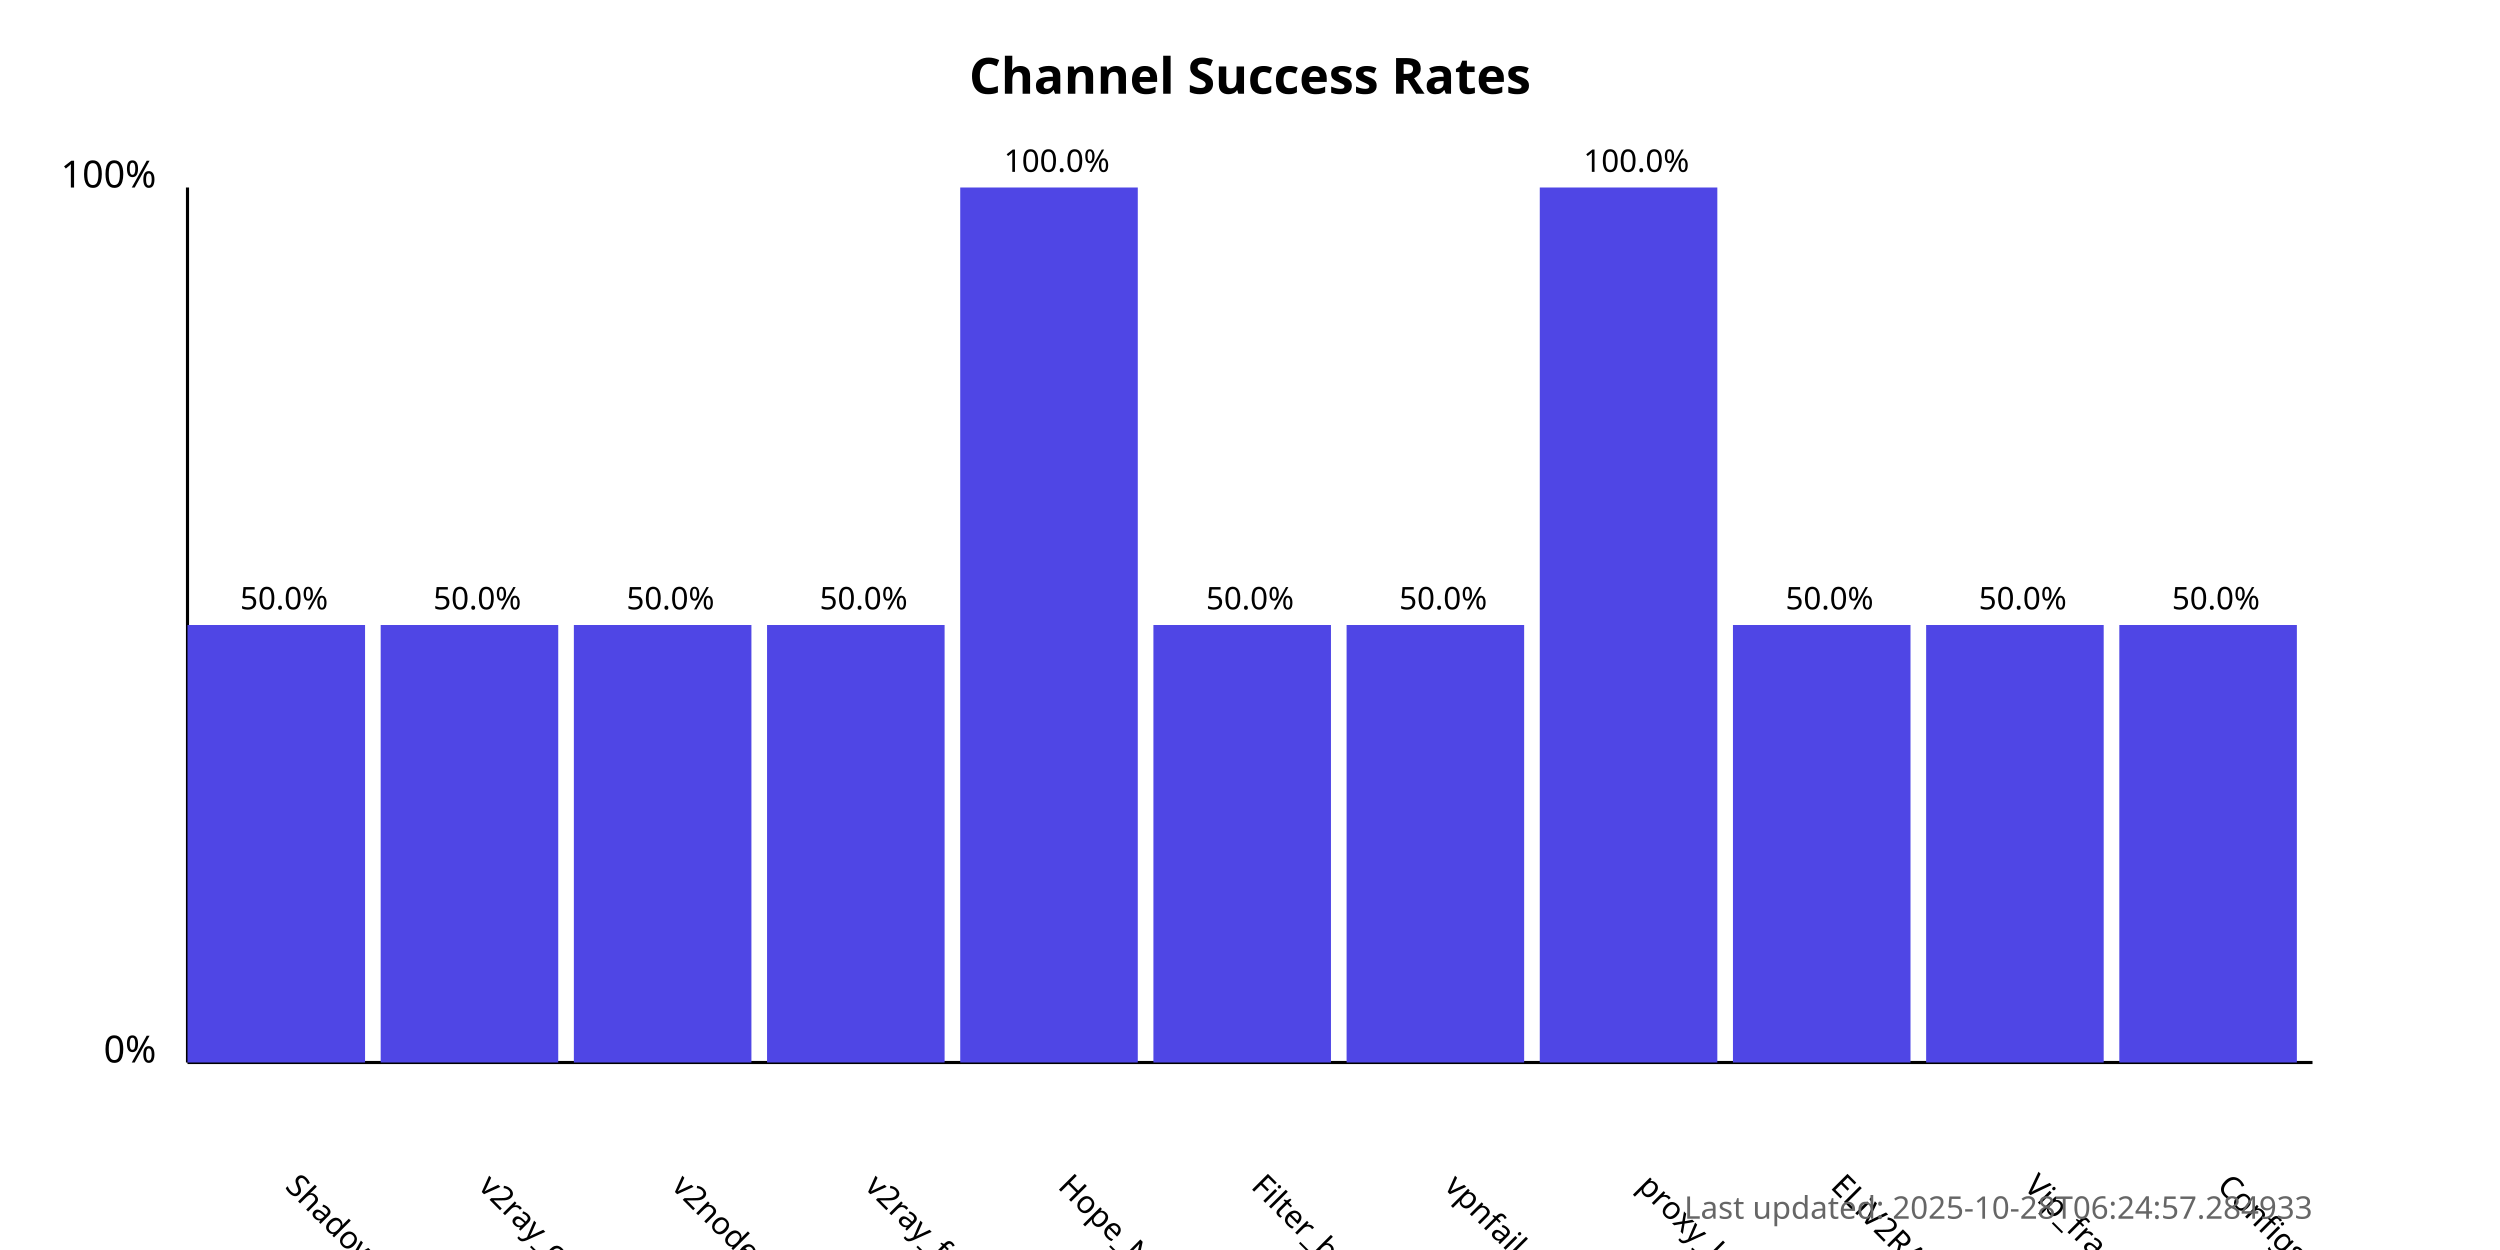
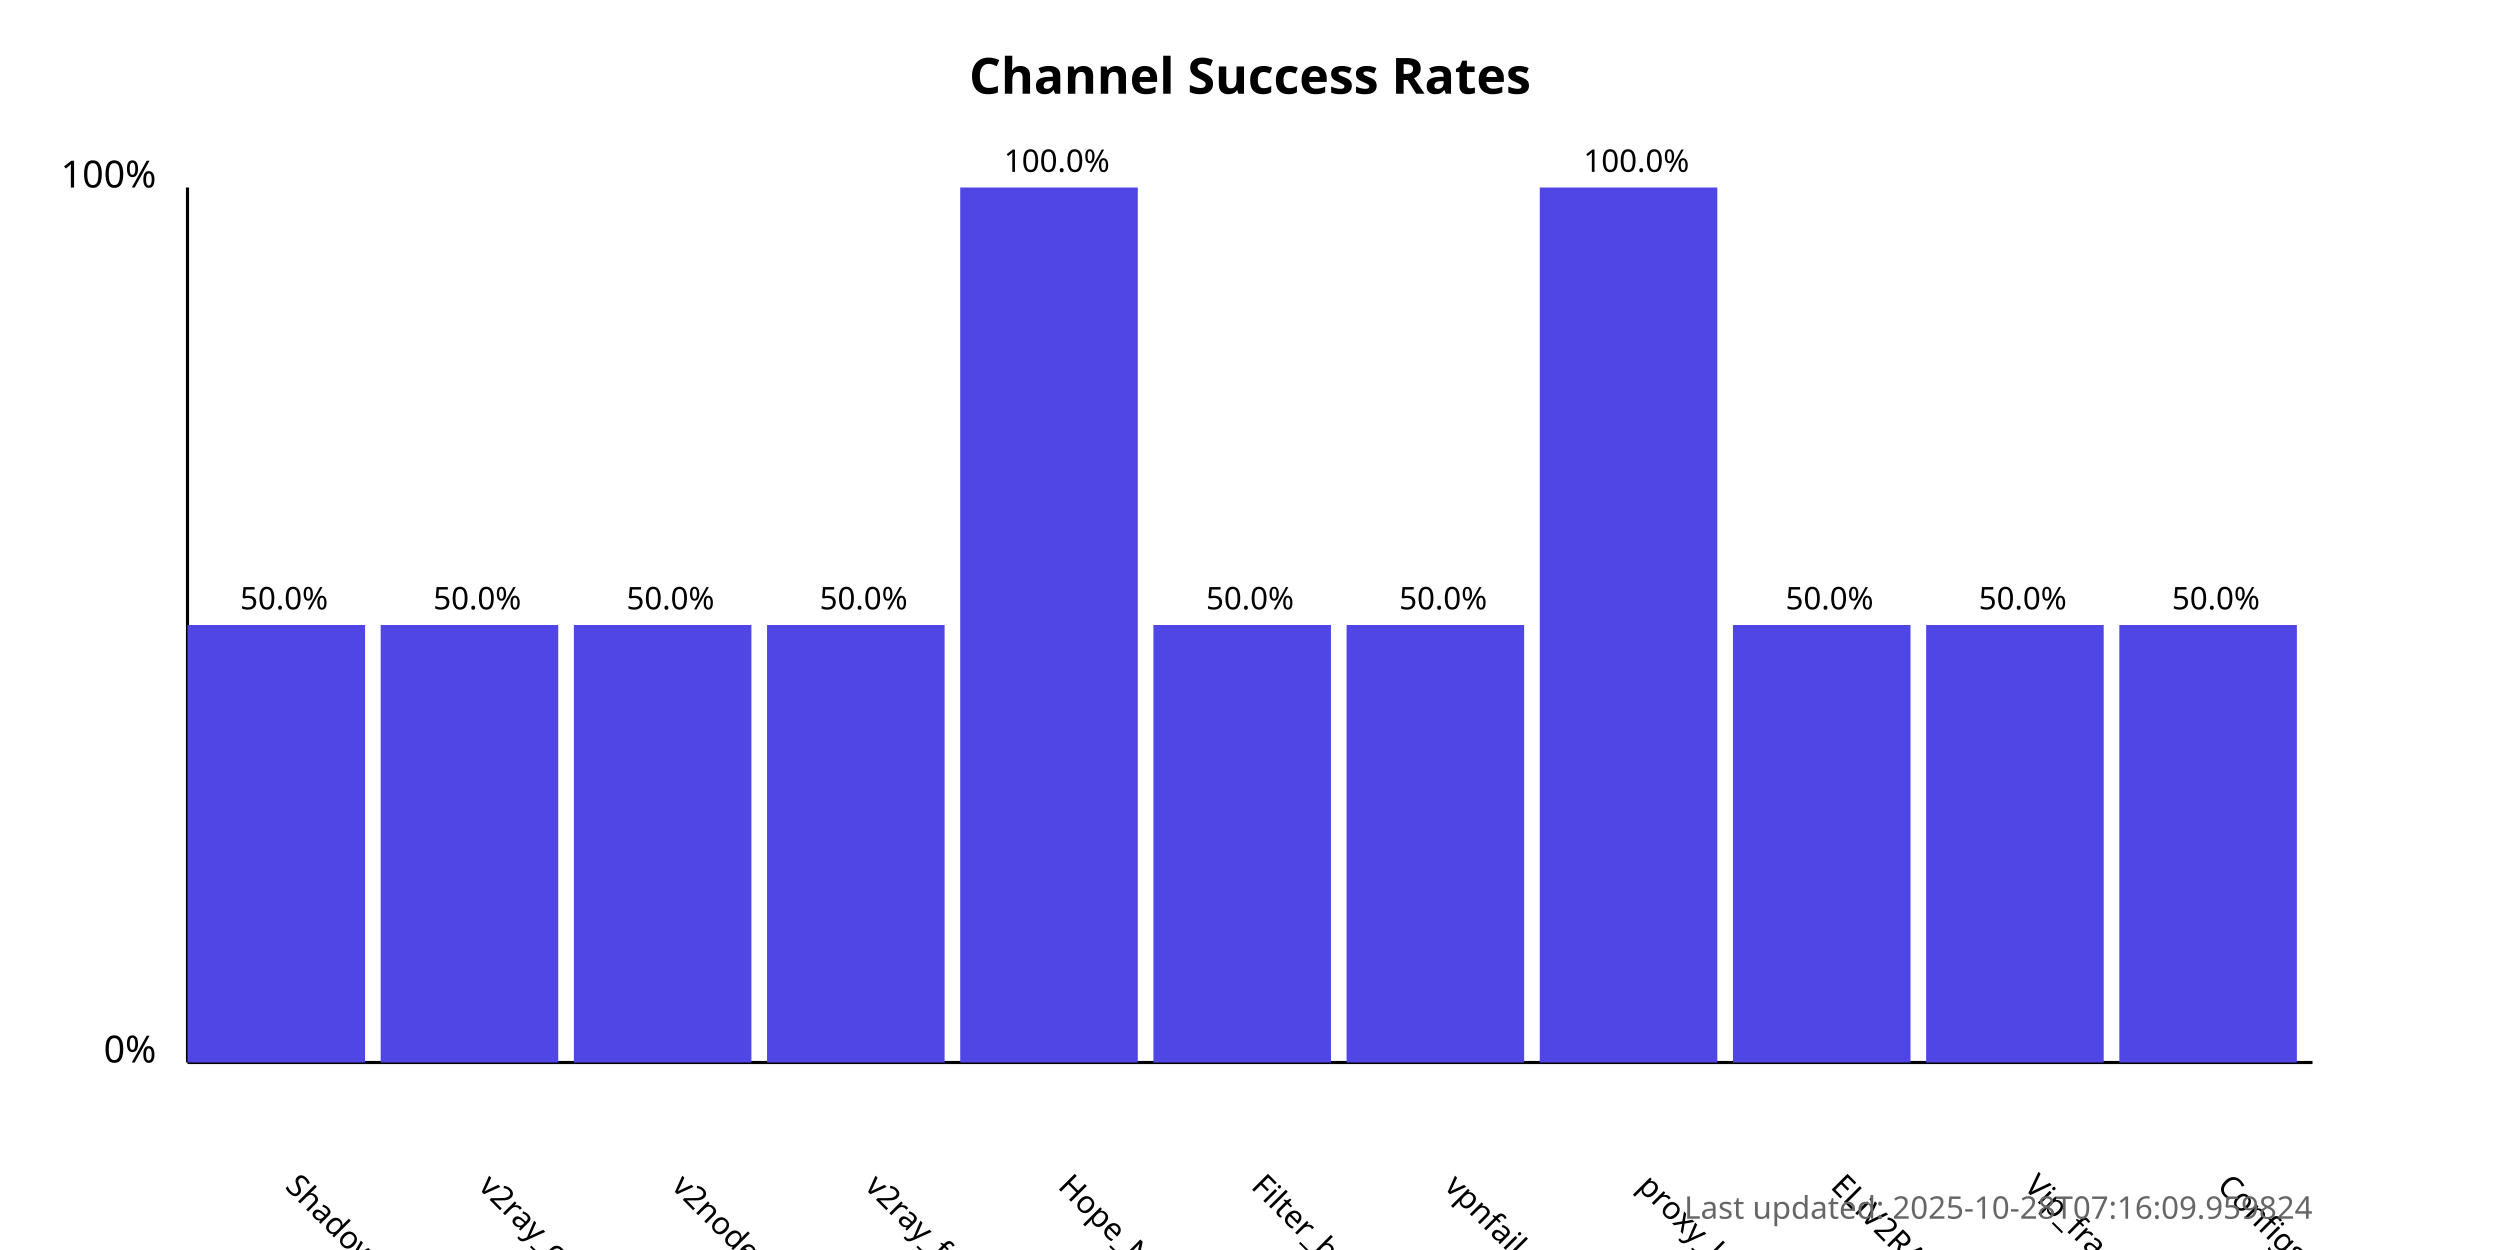
<svg xmlns="http://www.w3.org/2000/svg" width="800" height="400">
  <style>
            .chart-title { font: bold 16px sans-serif; }
            .axis-label { font: 12px sans-serif; }
            .tick-label { font: 10px sans-serif; }
            .bar { fill: #4f46e5; }
            .bar:hover { fill: #6366f1; }
            .timestamp { font: 10px sans-serif; fill: #666; }
        </style>
  <text x="400.0" y="30" text-anchor="middle" class="chart-title">
            Channel Success Rates
        </text>
  <line x1="60" y1="340" x2="60" y2="60" stroke="black" stroke-width="1" />
  <line x1="60" y1="340" x2="740" y2="340" stroke="black" stroke-width="1" />
  <text x="50" y="340" text-anchor="end" class="axis-label">0%</text>
  <text x="50" y="60" text-anchor="end" class="axis-label">100%</text>
  <g>
    <rect x="60" y="200.0" width="56.818" height="140.0" class="bar" />
    <text x="90.909" y="380" transform="rotate(45, 90.90909, 380)" text-anchor="start" class="tick-label">
                ShadowProxy66
            </text>
    <text x="90.909" y="195.0" text-anchor="middle" class="tick-label">
                50.0%
            </text>
  </g>
  <g>
    <rect x="121.818" y="200.0" width="56.818" height="140.0" class="bar" />
    <text x="152.727" y="380" transform="rotate(45, 152.7273, 380)" text-anchor="start" class="tick-label">
                v2ray_configs_pool
            </text>
    <text x="152.727" y="195.0" text-anchor="middle" class="tick-label">
                50.0%
            </text>
  </g>
  <g>
    <rect x="183.636" y="200.0" width="56.818" height="140.0" class="bar" />
    <text x="214.545" y="380" transform="rotate(45, 214.5455, 380)" text-anchor="start" class="tick-label">
                v2nodes
            </text>
    <text x="214.545" y="195.0" text-anchor="middle" class="tick-label">
                50.0%
            </text>
  </g>
  <g>
    <rect x="245.455" y="200.0" width="56.818" height="140.0" class="bar" />
    <text x="276.364" y="380" transform="rotate(45, 276.3636, 380)" text-anchor="start" class="tick-label">
                v2ray_free_conf
            </text>
    <text x="276.364" y="195.0" text-anchor="middle" class="tick-label">
                50.0%
            </text>
  </g>
  <g>
    <rect x="307.273" y="60.0" width="56.818" height="280.0" class="bar" />
    <text x="338.182" y="380" transform="rotate(45, 338.1818, 380)" text-anchor="start" class="tick-label">
                Hope_Net
            </text>
    <text x="338.182" y="55.0" text-anchor="middle" class="tick-label">
                100.0%
            </text>
  </g>
  <g>
    <rect x="369.091" y="200.0" width="56.818" height="140.0" class="bar" />
    <text x="400.0" y="380" transform="rotate(45, 400.0, 380)" text-anchor="start" class="tick-label">
                Filter_breaker
            </text>
    <text x="400.0" y="195.0" text-anchor="middle" class="tick-label">
                50.0%
            </text>
  </g>
  <g>
    <rect x="430.909" y="200.0" width="56.818" height="140.0" class="bar" />
    <text x="461.818" y="380" transform="rotate(45, 461.8182, 380)" text-anchor="start" class="tick-label">
                vpnfail_vless
            </text>
    <text x="461.818" y="195.0" text-anchor="middle" class="tick-label">
                50.0%
            </text>
  </g>
  <g>
    <rect x="492.727" y="60.0" width="56.818" height="280.0" class="bar" />
    <text x="523.636" y="380" transform="rotate(45, 523.6364, 380)" text-anchor="start" class="tick-label">
                proxy_kafee
            </text>
    <text x="523.636" y="55.0" text-anchor="middle" class="tick-label">
                100.0%
            </text>
  </g>
  <g>
    <rect x="554.545" y="200.0" width="56.818" height="140.0" class="bar" />
    <text x="585.455" y="380" transform="rotate(45, 585.4545, 380)" text-anchor="start" class="tick-label">
                ELiV2RAY
            </text>
    <text x="585.455" y="195.0" text-anchor="middle" class="tick-label">
                50.0%
            </text>
  </g>
  <g>
    <rect x="616.364" y="200.0" width="56.818" height="140.0" class="bar" />
    <text x="647.273" y="380" transform="rotate(45, 647.2727, 380)" text-anchor="start" class="tick-label">
                Vip_fragment_v2ray
            </text>
    <text x="647.273" y="195.0" text-anchor="middle" class="tick-label">
                50.0%
            </text>
  </g>
  <g>
    <rect x="678.182" y="200.0" width="56.818" height="140.0" class="bar" />
    <text x="709.091" y="380" transform="rotate(45, 709.0909, 380)" text-anchor="start" class="tick-label">
                ConfigsHubPlus
            </text>
    <text x="709.091" y="195.0" text-anchor="middle" class="tick-label">
                50.0%
            </text>
  </g>
  <text x="740" y="390" text-anchor="end" class="timestamp">
-             Last updated: 2025-10-28T06:24:57.284933
+             Last updated: 2025-10-28T07:16:09.959824
        </text>
</svg>
